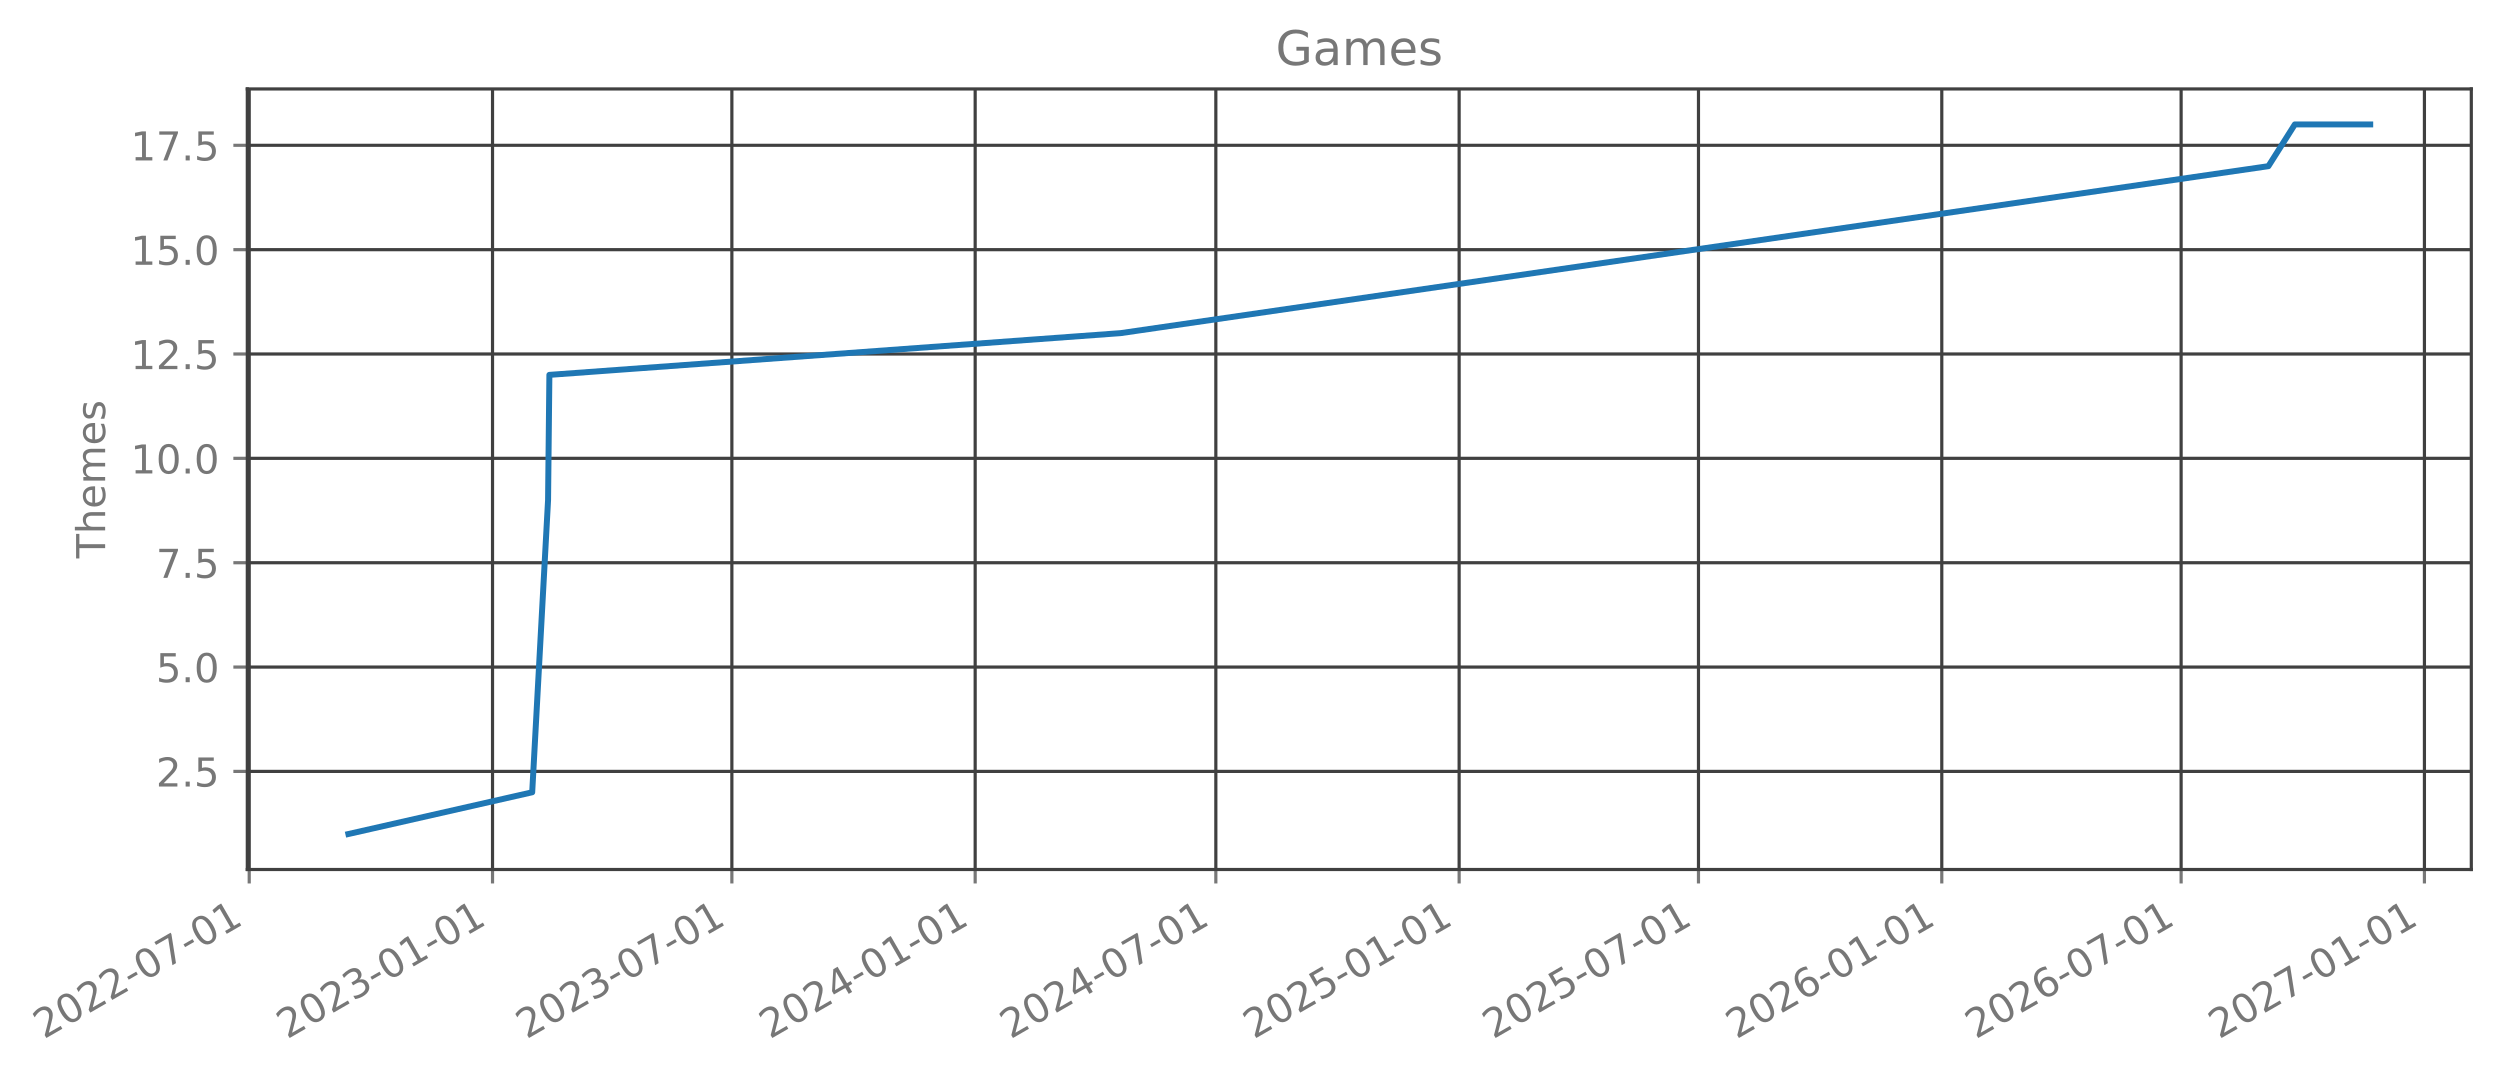
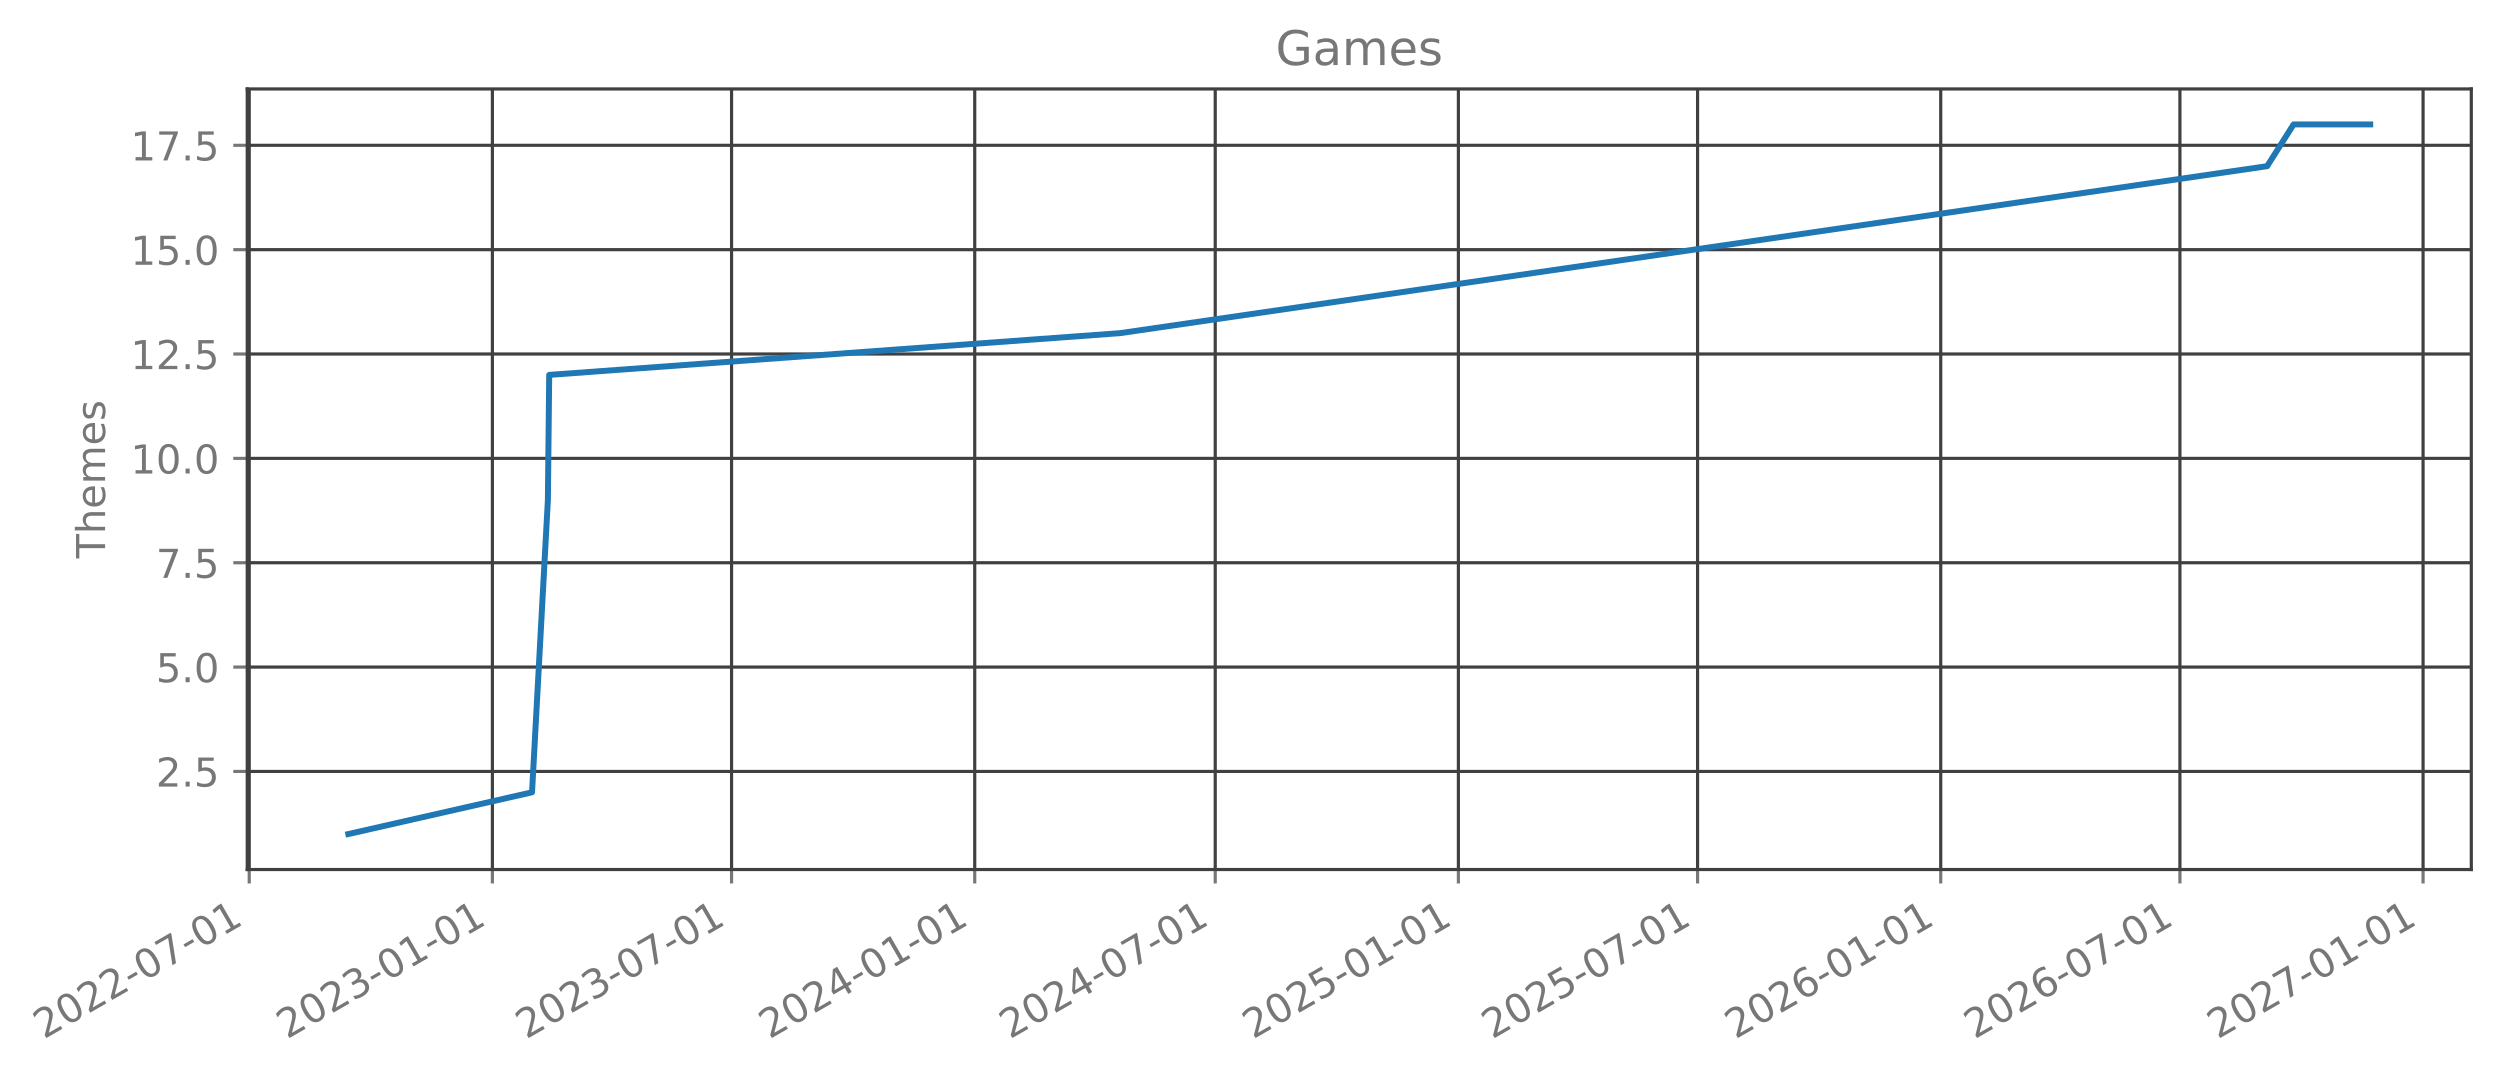
- <svg xmlns="http://www.w3.org/2000/svg" xmlns:xlink="http://www.w3.org/1999/xlink" width="627.249pt" height="270.075pt" viewBox="0 0 627.249 270.075" version="1.1">
+ <svg xmlns="http://www.w3.org/2000/svg" xmlns:xlink="http://www.w3.org/1999/xlink" width="627.232pt" height="270.075pt" viewBox="0 0 627.232 270.075" version="1.1">
  <defs>
    <style type="text/css">*{stroke-linejoin: round; stroke-linecap: butt}</style>
  </defs>
  <g id="figure_1">
    <g id="patch_1">
-       <path d="M -0 270.075  L 627.249 270.075  L 627.249 0  L -0 0  L -0 270.075  z " style="fill: none; opacity: 0" />
+       <path d="M 0 270.075  L 627.232 270.075  L 627.232 0  L 0 0  L 0 270.075  z " style="fill: none; opacity: 0" />
    </g>
    <g id="axes_1">
      <g id="patch_2">
-         <path d="M 62.049 218.157  L 620.049 218.157  L 620.049 22.317  L 62.049 22.317  L 62.049 218.157  z " style="fill: none; opacity: 0" />
+         <path d="M 62.032 218.157  L 620.032 218.157  L 620.032 22.317  L 62.032 22.317  L 62.032 218.157  z " style="fill: none; opacity: 0" />
      </g>
      <g id="matplotlib.axis_1">
        <g id="xtick_1">
          <g id="line2d_1">
-             <path d="M 62.53 218.157  L 62.53 22.317  " clip-path="url(#p862f4cc44f)" style="fill: none; stroke: #404040; stroke-width: 0.8; stroke-linecap: square" />
+             <path d="M 62.53 218.157  L 62.53 22.317  " clip-path="url(#pdb9d339886)" style="fill: none; stroke: #404040; stroke-width: 0.8; stroke-linecap: square" />
          </g>
          <g id="line2d_2">
            <defs>
-               <path id="m442d2c6b75" d="M 0 0  L 0 3.5  " style="stroke: #777777; stroke-width: 0.8" />
+               <path id="me018bbfb31" d="M 0 0  L 0 3.5  " style="stroke: #777777; stroke-width: 0.8" />
            </defs>
            <g>
-               <use xlink:href="#m442d2c6b75" x="62.53" y="218.157" style="fill: #777777; stroke: #777777; stroke-width: 0.8" />
+               <use xlink:href="#me018bbfb31" x="62.53" y="218.157" style="fill: #777777; stroke: #777777; stroke-width: 0.8" />
            </g>
          </g>
          <g id="text_1">
            <g style="fill: #777777" transform="translate(10.99883 260.7948) rotate(-30) scale(0.1 -0.1)">
              <defs>
                <path id="DejaVuSans-15" d="M 1228 531  L 3431 531  L 3431 0  L 469 0  L 469 531  Q 828 903 1448 1529  Q 2069 2156 2228 2338  Q 2531 2678 2651 2914  Q 2772 3150 2772 3378  Q 2772 3750 2511 3984  Q 2250 4219 1831 4219  Q 1534 4219 1204 4116  Q 875 4013 500 3803  L 500 4441  Q 881 4594 1212 4672  Q 1544 4750 1819 4750  Q 2544 4750 2975 4387  Q 3406 4025 3406 3419  Q 3406 3131 3298 2873  Q 3191 2616 2906 2266  Q 2828 2175 2409 1742  Q 1991 1309 1228 531  z " transform="scale(0.015625)" />
                <path id="DejaVuSans-13" d="M 2034 4250  Q 1547 4250 1301 3770  Q 1056 3291 1056 2328  Q 1056 1369 1301 889  Q 1547 409 2034 409  Q 2525 409 2770 889  Q 3016 1369 3016 2328  Q 3016 3291 2770 3770  Q 2525 4250 2034 4250  z M 2034 4750  Q 2819 4750 3233 4129  Q 3647 3509 3647 2328  Q 3647 1150 3233 529  Q 2819 -91 2034 -91  Q 1250 -91 836 529  Q 422 1150 422 2328  Q 422 3509 836 4129  Q 1250 4750 2034 4750  z " transform="scale(0.015625)" />
                <path id="DejaVuSans-10" d="M 313 2009  L 1997 2009  L 1997 1497  L 313 1497  L 313 2009  z " transform="scale(0.015625)" />
                <path id="DejaVuSans-1a" d="M 525 4666  L 3525 4666  L 3525 4397  L 1831 0  L 1172 0  L 2766 4134  L 525 4134  L 525 4666  z " transform="scale(0.015625)" />
                <path id="DejaVuSans-14" d="M 794 531  L 1825 531  L 1825 4091  L 703 3866  L 703 4441  L 1819 4666  L 2450 4666  L 2450 531  L 3481 531  L 3481 0  L 794 0  L 794 531  z " transform="scale(0.015625)" />
              </defs>
              <use xlink:href="#DejaVuSans-15" />
              <use xlink:href="#DejaVuSans-13" transform="translate(63.625 0)" />
              <use xlink:href="#DejaVuSans-15" transform="translate(127.25 0)" />
              <use xlink:href="#DejaVuSans-15" transform="translate(190.875 0)" />
              <use xlink:href="#DejaVuSans-10" transform="translate(254.5 0)" />
              <use xlink:href="#DejaVuSans-13" transform="translate(290.5781 0)" />
              <use xlink:href="#DejaVuSans-1a" transform="translate(354.2031 0)" />
              <use xlink:href="#DejaVuSans-10" transform="translate(417.8281 0)" />
              <use xlink:href="#DejaVuSans-13" transform="translate(453.9062 0)" />
              <use xlink:href="#DejaVuSans-14" transform="translate(517.5312 0)" />
            </g>
          </g>
        </g>
        <g id="xtick_2">
          <g id="line2d_3">
-             <path d="M 123.575 218.157  L 123.575 22.317  " clip-path="url(#p862f4cc44f)" style="fill: none; stroke: #404040; stroke-width: 0.8; stroke-linecap: square" />
+             <path d="M 123.535 218.157  L 123.535 22.317  " clip-path="url(#pdb9d339886)" style="fill: none; stroke: #404040; stroke-width: 0.8; stroke-linecap: square" />
          </g>
          <g id="line2d_4">
            <g>
-               <use xlink:href="#m442d2c6b75" x="123.575" y="218.157" style="fill: #777777; stroke: #777777; stroke-width: 0.8" />
+               <use xlink:href="#me018bbfb31" x="123.535" y="218.157" style="fill: #777777; stroke: #777777; stroke-width: 0.8" />
            </g>
          </g>
          <g id="text_2">
-             <g style="fill: #777777" transform="translate(72.04408 260.7948) rotate(-30) scale(0.1 -0.1)">
+             <g style="fill: #777777" transform="translate(72.00418 260.7948) rotate(-30) scale(0.1 -0.1)">
              <defs>
                <path id="DejaVuSans-16" d="M 2597 2516  Q 3050 2419 3304 2112  Q 3559 1806 3559 1356  Q 3559 666 3084 287  Q 2609 -91 1734 -91  Q 1441 -91 1130 -33  Q 819 25 488 141  L 488 750  Q 750 597 1062 519  Q 1375 441 1716 441  Q 2309 441 2620 675  Q 2931 909 2931 1356  Q 2931 1769 2642 2001  Q 2353 2234 1838 2234  L 1294 2234  L 1294 2753  L 1863 2753  Q 2328 2753 2575 2939  Q 2822 3125 2822 3475  Q 2822 3834 2567 4026  Q 2313 4219 1838 4219  Q 1578 4219 1281 4162  Q 984 4106 628 3988  L 628 4550  Q 988 4650 1302 4700  Q 1616 4750 1894 4750  Q 2613 4750 3031 4423  Q 3450 4097 3450 3541  Q 3450 3153 3228 2886  Q 3006 2619 2597 2516  z " transform="scale(0.015625)" />
              </defs>
              <use xlink:href="#DejaVuSans-15" />
              <use xlink:href="#DejaVuSans-13" transform="translate(63.625 0)" />
              <use xlink:href="#DejaVuSans-15" transform="translate(127.25 0)" />
              <use xlink:href="#DejaVuSans-16" transform="translate(190.875 0)" />
              <use xlink:href="#DejaVuSans-10" transform="translate(254.5 0)" />
              <use xlink:href="#DejaVuSans-13" transform="translate(290.5781 0)" />
              <use xlink:href="#DejaVuSans-14" transform="translate(354.2031 0)" />
              <use xlink:href="#DejaVuSans-10" transform="translate(417.8281 0)" />
              <use xlink:href="#DejaVuSans-13" transform="translate(453.9062 0)" />
              <use xlink:href="#DejaVuSans-14" transform="translate(517.5312 0)" />
            </g>
          </g>
        </g>
        <g id="xtick_3">
          <g id="line2d_5">
-             <path d="M 183.625 218.157  L 183.625 22.317  " clip-path="url(#p862f4cc44f)" style="fill: none; stroke: #404040; stroke-width: 0.8; stroke-linecap: square" />
+             <path d="M 183.546 218.157  L 183.546 22.317  " clip-path="url(#pdb9d339886)" style="fill: none; stroke: #404040; stroke-width: 0.8; stroke-linecap: square" />
          </g>
          <g id="line2d_6">
            <g>
-               <use xlink:href="#m442d2c6b75" x="183.625" y="218.157" style="fill: #777777; stroke: #777777; stroke-width: 0.8" />
+               <use xlink:href="#me018bbfb31" x="183.546" y="218.157" style="fill: #777777; stroke: #777777; stroke-width: 0.8" />
            </g>
          </g>
          <g id="text_3">
-             <g style="fill: #777777" transform="translate(132.094 260.7948) rotate(-30) scale(0.1 -0.1)">
+             <g style="fill: #777777" transform="translate(132.0149 260.7948) rotate(-30) scale(0.1 -0.1)">
              <use xlink:href="#DejaVuSans-15" />
              <use xlink:href="#DejaVuSans-13" transform="translate(63.625 0)" />
              <use xlink:href="#DejaVuSans-15" transform="translate(127.25 0)" />
              <use xlink:href="#DejaVuSans-16" transform="translate(190.875 0)" />
              <use xlink:href="#DejaVuSans-10" transform="translate(254.5 0)" />
              <use xlink:href="#DejaVuSans-13" transform="translate(290.5781 0)" />
              <use xlink:href="#DejaVuSans-1a" transform="translate(354.2031 0)" />
              <use xlink:href="#DejaVuSans-10" transform="translate(417.8281 0)" />
              <use xlink:href="#DejaVuSans-13" transform="translate(453.9062 0)" />
              <use xlink:href="#DejaVuSans-14" transform="translate(517.5312 0)" />
            </g>
          </g>
        </g>
        <g id="xtick_4">
          <g id="line2d_7">
-             <path d="M 244.67 218.157  L 244.67 22.317  " clip-path="url(#p862f4cc44f)" style="fill: none; stroke: #404040; stroke-width: 0.8; stroke-linecap: square" />
+             <path d="M 244.551 218.157  L 244.551 22.317  " clip-path="url(#pdb9d339886)" style="fill: none; stroke: #404040; stroke-width: 0.8; stroke-linecap: square" />
          </g>
          <g id="line2d_8">
            <g>
-               <use xlink:href="#m442d2c6b75" x="244.67" y="218.157" style="fill: #777777; stroke: #777777; stroke-width: 0.8" />
+               <use xlink:href="#me018bbfb31" x="244.551" y="218.157" style="fill: #777777; stroke: #777777; stroke-width: 0.8" />
            </g>
          </g>
          <g id="text_4">
-             <g style="fill: #777777" transform="translate(193.1393 260.7948) rotate(-30) scale(0.1 -0.1)">
+             <g style="fill: #777777" transform="translate(193.0202 260.7948) rotate(-30) scale(0.1 -0.1)">
              <defs>
                <path id="DejaVuSans-17" d="M 2419 4116  L 825 1625  L 2419 1625  L 2419 4116  z M 2253 4666  L 3047 4666  L 3047 1625  L 3713 1625  L 3713 1100  L 3047 1100  L 3047 0  L 2419 0  L 2419 1100  L 313 1100  L 313 1709  L 2253 4666  z " transform="scale(0.015625)" />
              </defs>
              <use xlink:href="#DejaVuSans-15" />
              <use xlink:href="#DejaVuSans-13" transform="translate(63.625 0)" />
              <use xlink:href="#DejaVuSans-15" transform="translate(127.25 0)" />
              <use xlink:href="#DejaVuSans-17" transform="translate(190.875 0)" />
              <use xlink:href="#DejaVuSans-10" transform="translate(254.5 0)" />
              <use xlink:href="#DejaVuSans-13" transform="translate(290.5781 0)" />
              <use xlink:href="#DejaVuSans-14" transform="translate(354.2031 0)" />
              <use xlink:href="#DejaVuSans-10" transform="translate(417.8281 0)" />
              <use xlink:href="#DejaVuSans-13" transform="translate(453.9062 0)" />
              <use xlink:href="#DejaVuSans-14" transform="translate(517.5312 0)" />
            </g>
          </g>
        </g>
        <g id="xtick_5">
          <g id="line2d_9">
-             <path d="M 305.052 218.157  L 305.052 22.317  " clip-path="url(#p862f4cc44f)" style="fill: none; stroke: #404040; stroke-width: 0.8; stroke-linecap: square" />
+             <path d="M 304.893 218.157  L 304.893 22.317  " clip-path="url(#pdb9d339886)" style="fill: none; stroke: #404040; stroke-width: 0.8; stroke-linecap: square" />
          </g>
          <g id="line2d_10">
            <g>
-               <use xlink:href="#m442d2c6b75" x="305.052" y="218.157" style="fill: #777777; stroke: #777777; stroke-width: 0.8" />
+               <use xlink:href="#me018bbfb31" x="304.893" y="218.157" style="fill: #777777; stroke: #777777; stroke-width: 0.8" />
            </g>
          </g>
          <g id="text_5">
-             <g style="fill: #777777" transform="translate(253.521 260.7948) rotate(-30) scale(0.1 -0.1)">
+             <g style="fill: #777777" transform="translate(253.3625 260.7948) rotate(-30) scale(0.1 -0.1)">
              <use xlink:href="#DejaVuSans-15" />
              <use xlink:href="#DejaVuSans-13" transform="translate(63.625 0)" />
              <use xlink:href="#DejaVuSans-15" transform="translate(127.25 0)" />
              <use xlink:href="#DejaVuSans-17" transform="translate(190.875 0)" />
              <use xlink:href="#DejaVuSans-10" transform="translate(254.5 0)" />
              <use xlink:href="#DejaVuSans-13" transform="translate(290.5781 0)" />
              <use xlink:href="#DejaVuSans-1a" transform="translate(354.2031 0)" />
              <use xlink:href="#DejaVuSans-10" transform="translate(417.8281 0)" />
              <use xlink:href="#DejaVuSans-13" transform="translate(453.9062 0)" />
              <use xlink:href="#DejaVuSans-14" transform="translate(517.5312 0)" />
            </g>
          </g>
        </g>
        <g id="xtick_6">
          <g id="line2d_11">
-             <path d="M 366.097 218.157  L 366.097 22.317  " clip-path="url(#p862f4cc44f)" style="fill: none; stroke: #404040; stroke-width: 0.8; stroke-linecap: square" />
+             <path d="M 365.899 218.157  L 365.899 22.317  " clip-path="url(#pdb9d339886)" style="fill: none; stroke: #404040; stroke-width: 0.8; stroke-linecap: square" />
          </g>
          <g id="line2d_12">
            <g>
-               <use xlink:href="#m442d2c6b75" x="366.097" y="218.157" style="fill: #777777; stroke: #777777; stroke-width: 0.8" />
+               <use xlink:href="#me018bbfb31" x="365.899" y="218.157" style="fill: #777777; stroke: #777777; stroke-width: 0.8" />
            </g>
          </g>
          <g id="text_6">
-             <g style="fill: #777777" transform="translate(314.5662 260.7948) rotate(-30) scale(0.1 -0.1)">
+             <g style="fill: #777777" transform="translate(314.3678 260.7948) rotate(-30) scale(0.1 -0.1)">
              <defs>
                <path id="DejaVuSans-18" d="M 691 4666  L 3169 4666  L 3169 4134  L 1269 4134  L 1269 2991  Q 1406 3038 1543 3061  Q 1681 3084 1819 3084  Q 2600 3084 3056 2656  Q 3513 2228 3513 1497  Q 3513 744 3044 326  Q 2575 -91 1722 -91  Q 1428 -91 1123 -41  Q 819 9 494 109  L 494 744  Q 775 591 1075 516  Q 1375 441 1709 441  Q 2250 441 2565 725  Q 2881 1009 2881 1497  Q 2881 1984 2565 2268  Q 2250 2553 1709 2553  Q 1456 2553 1204 2497  Q 953 2441 691 2322  L 691 4666  z " transform="scale(0.015625)" />
              </defs>
              <use xlink:href="#DejaVuSans-15" />
              <use xlink:href="#DejaVuSans-13" transform="translate(63.625 0)" />
              <use xlink:href="#DejaVuSans-15" transform="translate(127.25 0)" />
              <use xlink:href="#DejaVuSans-18" transform="translate(190.875 0)" />
              <use xlink:href="#DejaVuSans-10" transform="translate(254.5 0)" />
              <use xlink:href="#DejaVuSans-13" transform="translate(290.5781 0)" />
              <use xlink:href="#DejaVuSans-14" transform="translate(354.2031 0)" />
              <use xlink:href="#DejaVuSans-10" transform="translate(417.8281 0)" />
              <use xlink:href="#DejaVuSans-13" transform="translate(453.9062 0)" />
              <use xlink:href="#DejaVuSans-14" transform="translate(517.5312 0)" />
            </g>
          </g>
        </g>
        <g id="xtick_7">
          <g id="line2d_13">
-             <path d="M 426.147 218.157  L 426.147 22.317  " clip-path="url(#p862f4cc44f)" style="fill: none; stroke: #404040; stroke-width: 0.8; stroke-linecap: square" />
+             <path d="M 425.909 218.157  L 425.909 22.317  " clip-path="url(#pdb9d339886)" style="fill: none; stroke: #404040; stroke-width: 0.8; stroke-linecap: square" />
          </g>
          <g id="line2d_14">
            <g>
-               <use xlink:href="#m442d2c6b75" x="426.147" y="218.157" style="fill: #777777; stroke: #777777; stroke-width: 0.8" />
+               <use xlink:href="#me018bbfb31" x="425.909" y="218.157" style="fill: #777777; stroke: #777777; stroke-width: 0.8" />
            </g>
          </g>
          <g id="text_7">
-             <g style="fill: #777777" transform="translate(374.6162 260.7948) rotate(-30) scale(0.1 -0.1)">
+             <g style="fill: #777777" transform="translate(374.3785 260.7948) rotate(-30) scale(0.1 -0.1)">
              <use xlink:href="#DejaVuSans-15" />
              <use xlink:href="#DejaVuSans-13" transform="translate(63.625 0)" />
              <use xlink:href="#DejaVuSans-15" transform="translate(127.25 0)" />
              <use xlink:href="#DejaVuSans-18" transform="translate(190.875 0)" />
              <use xlink:href="#DejaVuSans-10" transform="translate(254.5 0)" />
              <use xlink:href="#DejaVuSans-13" transform="translate(290.5781 0)" />
              <use xlink:href="#DejaVuSans-1a" transform="translate(354.2031 0)" />
              <use xlink:href="#DejaVuSans-10" transform="translate(417.8281 0)" />
              <use xlink:href="#DejaVuSans-13" transform="translate(453.9062 0)" />
              <use xlink:href="#DejaVuSans-14" transform="translate(517.5312 0)" />
            </g>
          </g>
        </g>
        <g id="xtick_8">
          <g id="line2d_15">
-             <path d="M 487.192 218.157  L 487.192 22.317  " clip-path="url(#p862f4cc44f)" style="fill: none; stroke: #404040; stroke-width: 0.8; stroke-linecap: square" />
+             <path d="M 486.915 218.157  L 486.915 22.317  " clip-path="url(#pdb9d339886)" style="fill: none; stroke: #404040; stroke-width: 0.8; stroke-linecap: square" />
          </g>
          <g id="line2d_16">
            <g>
-               <use xlink:href="#m442d2c6b75" x="487.192" y="218.157" style="fill: #777777; stroke: #777777; stroke-width: 0.8" />
+               <use xlink:href="#me018bbfb31" x="486.915" y="218.157" style="fill: #777777; stroke: #777777; stroke-width: 0.8" />
            </g>
          </g>
          <g id="text_8">
-             <g style="fill: #777777" transform="translate(435.6614 260.7948) rotate(-30) scale(0.1 -0.1)">
+             <g style="fill: #777777" transform="translate(435.3839 260.7948) rotate(-30) scale(0.1 -0.1)">
              <defs>
                <path id="DejaVuSans-19" d="M 2113 2584  Q 1688 2584 1439 2293  Q 1191 2003 1191 1497  Q 1191 994 1439 701  Q 1688 409 2113 409  Q 2538 409 2786 701  Q 3034 994 3034 1497  Q 3034 2003 2786 2293  Q 2538 2584 2113 2584  z M 3366 4563  L 3366 3988  Q 3128 4100 2886 4159  Q 2644 4219 2406 4219  Q 1781 4219 1451 3797  Q 1122 3375 1075 2522  Q 1259 2794 1537 2939  Q 1816 3084 2150 3084  Q 2853 3084 3261 2657  Q 3669 2231 3669 1497  Q 3669 778 3244 343  Q 2819 -91 2113 -91  Q 1303 -91 875 529  Q 447 1150 447 2328  Q 447 3434 972 4092  Q 1497 4750 2381 4750  Q 2619 4750 2861 4703  Q 3103 4656 3366 4563  z " transform="scale(0.015625)" />
              </defs>
              <use xlink:href="#DejaVuSans-15" />
              <use xlink:href="#DejaVuSans-13" transform="translate(63.625 0)" />
              <use xlink:href="#DejaVuSans-15" transform="translate(127.25 0)" />
              <use xlink:href="#DejaVuSans-19" transform="translate(190.875 0)" />
              <use xlink:href="#DejaVuSans-10" transform="translate(254.5 0)" />
              <use xlink:href="#DejaVuSans-13" transform="translate(290.5781 0)" />
              <use xlink:href="#DejaVuSans-14" transform="translate(354.2031 0)" />
              <use xlink:href="#DejaVuSans-10" transform="translate(417.8281 0)" />
              <use xlink:href="#DejaVuSans-13" transform="translate(453.9062 0)" />
              <use xlink:href="#DejaVuSans-14" transform="translate(517.5312 0)" />
            </g>
          </g>
        </g>
        <g id="xtick_9">
          <g id="line2d_17">
-             <path d="M 547.242 218.157  L 547.242 22.317  " clip-path="url(#p862f4cc44f)" style="fill: none; stroke: #404040; stroke-width: 0.8; stroke-linecap: square" />
+             <path d="M 546.925 218.157  L 546.925 22.317  " clip-path="url(#pdb9d339886)" style="fill: none; stroke: #404040; stroke-width: 0.8; stroke-linecap: square" />
          </g>
          <g id="line2d_18">
            <g>
-               <use xlink:href="#m442d2c6b75" x="547.242" y="218.157" style="fill: #777777; stroke: #777777; stroke-width: 0.8" />
+               <use xlink:href="#me018bbfb31" x="546.925" y="218.157" style="fill: #777777; stroke: #777777; stroke-width: 0.8" />
            </g>
          </g>
          <g id="text_9">
-             <g style="fill: #777777" transform="translate(495.7114 260.7948) rotate(-30) scale(0.1 -0.1)">
+             <g style="fill: #777777" transform="translate(495.3945 260.7948) rotate(-30) scale(0.1 -0.1)">
              <use xlink:href="#DejaVuSans-15" />
              <use xlink:href="#DejaVuSans-13" transform="translate(63.625 0)" />
              <use xlink:href="#DejaVuSans-15" transform="translate(127.25 0)" />
              <use xlink:href="#DejaVuSans-19" transform="translate(190.875 0)" />
              <use xlink:href="#DejaVuSans-10" transform="translate(254.5 0)" />
              <use xlink:href="#DejaVuSans-13" transform="translate(290.5781 0)" />
              <use xlink:href="#DejaVuSans-1a" transform="translate(354.2031 0)" />
              <use xlink:href="#DejaVuSans-10" transform="translate(417.8281 0)" />
              <use xlink:href="#DejaVuSans-13" transform="translate(453.9062 0)" />
              <use xlink:href="#DejaVuSans-14" transform="translate(517.5312 0)" />
            </g>
          </g>
        </g>
        <g id="xtick_10">
          <g id="line2d_19">
-             <path d="M 608.287 218.157  L 608.287 22.317  " clip-path="url(#p862f4cc44f)" style="fill: none; stroke: #404040; stroke-width: 0.8; stroke-linecap: square" />
+             <path d="M 607.931 218.157  L 607.931 22.317  " clip-path="url(#pdb9d339886)" style="fill: none; stroke: #404040; stroke-width: 0.8; stroke-linecap: square" />
          </g>
          <g id="line2d_20">
            <g>
-               <use xlink:href="#m442d2c6b75" x="608.287" y="218.157" style="fill: #777777; stroke: #777777; stroke-width: 0.8" />
+               <use xlink:href="#me018bbfb31" x="607.931" y="218.157" style="fill: #777777; stroke: #777777; stroke-width: 0.8" />
            </g>
          </g>
          <g id="text_10">
-             <g style="fill: #777777" transform="translate(556.7566 260.7948) rotate(-30) scale(0.1 -0.1)">
+             <g style="fill: #777777" transform="translate(556.3999 260.7948) rotate(-30) scale(0.1 -0.1)">
              <use xlink:href="#DejaVuSans-15" />
              <use xlink:href="#DejaVuSans-13" transform="translate(63.625 0)" />
              <use xlink:href="#DejaVuSans-15" transform="translate(127.25 0)" />
              <use xlink:href="#DejaVuSans-1a" transform="translate(190.875 0)" />
              <use xlink:href="#DejaVuSans-10" transform="translate(254.5 0)" />
              <use xlink:href="#DejaVuSans-13" transform="translate(290.5781 0)" />
              <use xlink:href="#DejaVuSans-14" transform="translate(354.2031 0)" />
              <use xlink:href="#DejaVuSans-10" transform="translate(417.8281 0)" />
              <use xlink:href="#DejaVuSans-13" transform="translate(453.9062 0)" />
              <use xlink:href="#DejaVuSans-14" transform="translate(517.5312 0)" />
            </g>
          </g>
        </g>
      </g>
      <g id="matplotlib.axis_2">
        <g id="ytick_1">
          <g id="line2d_21">
-             <path d="M 62.049 193.546  L 620.049 193.546  " clip-path="url(#p862f4cc44f)" style="fill: none; stroke: #404040; stroke-width: 0.8; stroke-linecap: square" />
+             <path d="M 62.032 193.546  L 620.032 193.546  " clip-path="url(#pdb9d339886)" style="fill: none; stroke: #404040; stroke-width: 0.8; stroke-linecap: square" />
          </g>
          <g id="line2d_22">
            <defs>
-               <path id="m0719022e31" d="M 0 0  L -3.5 0  " style="stroke: #777777; stroke-width: 0.8" />
+               <path id="m7ffa6bedae" d="M 0 0  L -3.5 0  " style="stroke: #777777; stroke-width: 0.8" />
            </defs>
            <g>
-               <use xlink:href="#m0719022e31" x="62.049" y="193.546" style="fill: #777777; stroke: #777777; stroke-width: 0.8" />
+               <use xlink:href="#m7ffa6bedae" x="62.032" y="193.546" style="fill: #777777; stroke: #777777; stroke-width: 0.8" />
            </g>
          </g>
          <g id="text_11">
-             <g style="fill: #777777" transform="translate(39.14542 197.3451) scale(0.1 -0.1)">
+             <g style="fill: #777777" transform="translate(39.12916 197.3451) scale(0.1 -0.1)">
              <defs>
                <path id="DejaVuSans-11" d="M 684 794  L 1344 794  L 1344 0  L 684 0  L 684 794  z " transform="scale(0.015625)" />
              </defs>
              <use xlink:href="#DejaVuSans-15" />
              <use xlink:href="#DejaVuSans-11" transform="translate(63.625 0)" />
              <use xlink:href="#DejaVuSans-18" transform="translate(95.40625 0)" />
            </g>
          </g>
        </g>
        <g id="ytick_2">
          <g id="line2d_23">
-             <path d="M 62.049 167.364  L 620.049 167.364  " clip-path="url(#p862f4cc44f)" style="fill: none; stroke: #404040; stroke-width: 0.8; stroke-linecap: square" />
+             <path d="M 62.032 167.364  L 620.032 167.364  " clip-path="url(#pdb9d339886)" style="fill: none; stroke: #404040; stroke-width: 0.8; stroke-linecap: square" />
          </g>
          <g id="line2d_24">
            <g>
-               <use xlink:href="#m0719022e31" x="62.049" y="167.364" style="fill: #777777; stroke: #777777; stroke-width: 0.8" />
+               <use xlink:href="#m7ffa6bedae" x="62.032" y="167.364" style="fill: #777777; stroke: #777777; stroke-width: 0.8" />
            </g>
          </g>
          <g id="text_12">
-             <g style="fill: #777777" transform="translate(39.14542 171.1633) scale(0.1 -0.1)">
+             <g style="fill: #777777" transform="translate(39.12916 171.1633) scale(0.1 -0.1)">
              <use xlink:href="#DejaVuSans-18" />
              <use xlink:href="#DejaVuSans-11" transform="translate(63.625 0)" />
              <use xlink:href="#DejaVuSans-13" transform="translate(95.40625 0)" />
            </g>
          </g>
        </g>
        <g id="ytick_3">
          <g id="line2d_25">
-             <path d="M 62.049 141.183  L 620.049 141.183  " clip-path="url(#p862f4cc44f)" style="fill: none; stroke: #404040; stroke-width: 0.8; stroke-linecap: square" />
+             <path d="M 62.032 141.183  L 620.032 141.183  " clip-path="url(#pdb9d339886)" style="fill: none; stroke: #404040; stroke-width: 0.8; stroke-linecap: square" />
          </g>
          <g id="line2d_26">
            <g>
-               <use xlink:href="#m0719022e31" x="62.049" y="141.183" style="fill: #777777; stroke: #777777; stroke-width: 0.8" />
+               <use xlink:href="#m7ffa6bedae" x="62.032" y="141.183" style="fill: #777777; stroke: #777777; stroke-width: 0.8" />
            </g>
          </g>
          <g id="text_13">
-             <g style="fill: #777777" transform="translate(39.14542 144.9815) scale(0.1 -0.1)">
+             <g style="fill: #777777" transform="translate(39.12916 144.9815) scale(0.1 -0.1)">
              <use xlink:href="#DejaVuSans-1a" />
              <use xlink:href="#DejaVuSans-11" transform="translate(63.625 0)" />
              <use xlink:href="#DejaVuSans-18" transform="translate(95.40625 0)" />
            </g>
          </g>
        </g>
        <g id="ytick_4">
          <g id="line2d_27">
-             <path d="M 62.049 115.001  L 620.049 115.001  " clip-path="url(#p862f4cc44f)" style="fill: none; stroke: #404040; stroke-width: 0.8; stroke-linecap: square" />
+             <path d="M 62.032 115.001  L 620.032 115.001  " clip-path="url(#pdb9d339886)" style="fill: none; stroke: #404040; stroke-width: 0.8; stroke-linecap: square" />
          </g>
          <g id="line2d_28">
            <g>
-               <use xlink:href="#m0719022e31" x="62.049" y="115.001" style="fill: #777777; stroke: #777777; stroke-width: 0.8" />
+               <use xlink:href="#m7ffa6bedae" x="62.032" y="115.001" style="fill: #777777; stroke: #777777; stroke-width: 0.8" />
            </g>
          </g>
          <g id="text_14">
-             <g style="fill: #777777" transform="translate(32.78292 118.7997) scale(0.1 -0.1)">
+             <g style="fill: #777777" transform="translate(32.76666 118.7997) scale(0.1 -0.1)">
              <use xlink:href="#DejaVuSans-14" />
              <use xlink:href="#DejaVuSans-13" transform="translate(63.625 0)" />
              <use xlink:href="#DejaVuSans-11" transform="translate(127.25 0)" />
              <use xlink:href="#DejaVuSans-13" transform="translate(159.0312 0)" />
            </g>
          </g>
        </g>
        <g id="ytick_5">
          <g id="line2d_29">
-             <path d="M 62.049 88.819  L 620.049 88.819  " clip-path="url(#p862f4cc44f)" style="fill: none; stroke: #404040; stroke-width: 0.8; stroke-linecap: square" />
+             <path d="M 62.032 88.819  L 620.032 88.819  " clip-path="url(#pdb9d339886)" style="fill: none; stroke: #404040; stroke-width: 0.8; stroke-linecap: square" />
          </g>
          <g id="line2d_30">
            <g>
-               <use xlink:href="#m0719022e31" x="62.049" y="88.819" style="fill: #777777; stroke: #777777; stroke-width: 0.8" />
+               <use xlink:href="#m7ffa6bedae" x="62.032" y="88.819" style="fill: #777777; stroke: #777777; stroke-width: 0.8" />
            </g>
          </g>
          <g id="text_15">
-             <g style="fill: #777777" transform="translate(32.78292 92.61783) scale(0.1 -0.1)">
+             <g style="fill: #777777" transform="translate(32.76666 92.61783) scale(0.1 -0.1)">
              <use xlink:href="#DejaVuSans-14" />
              <use xlink:href="#DejaVuSans-15" transform="translate(63.625 0)" />
              <use xlink:href="#DejaVuSans-11" transform="translate(127.25 0)" />
              <use xlink:href="#DejaVuSans-18" transform="translate(159.0312 0)" />
            </g>
          </g>
        </g>
        <g id="ytick_6">
          <g id="line2d_31">
-             <path d="M 62.049 62.637  L 620.049 62.637  " clip-path="url(#p862f4cc44f)" style="fill: none; stroke: #404040; stroke-width: 0.8; stroke-linecap: square" />
+             <path d="M 62.032 62.637  L 620.032 62.637  " clip-path="url(#pdb9d339886)" style="fill: none; stroke: #404040; stroke-width: 0.8; stroke-linecap: square" />
          </g>
          <g id="line2d_32">
            <g>
-               <use xlink:href="#m0719022e31" x="62.049" y="62.637" style="fill: #777777; stroke: #777777; stroke-width: 0.8" />
+               <use xlink:href="#m7ffa6bedae" x="62.032" y="62.637" style="fill: #777777; stroke: #777777; stroke-width: 0.8" />
            </g>
          </g>
          <g id="text_16">
-             <g style="fill: #777777" transform="translate(32.78292 66.43602) scale(0.1 -0.1)">
+             <g style="fill: #777777" transform="translate(32.76666 66.43602) scale(0.1 -0.1)">
              <use xlink:href="#DejaVuSans-14" />
              <use xlink:href="#DejaVuSans-18" transform="translate(63.625 0)" />
              <use xlink:href="#DejaVuSans-11" transform="translate(127.25 0)" />
              <use xlink:href="#DejaVuSans-13" transform="translate(159.0312 0)" />
            </g>
          </g>
        </g>
        <g id="ytick_7">
          <g id="line2d_33">
-             <path d="M 62.049 36.455  L 620.049 36.455  " clip-path="url(#p862f4cc44f)" style="fill: none; stroke: #404040; stroke-width: 0.8; stroke-linecap: square" />
+             <path d="M 62.032 36.455  L 620.032 36.455  " clip-path="url(#pdb9d339886)" style="fill: none; stroke: #404040; stroke-width: 0.8; stroke-linecap: square" />
          </g>
          <g id="line2d_34">
            <g>
-               <use xlink:href="#m0719022e31" x="62.049" y="36.455" style="fill: #777777; stroke: #777777; stroke-width: 0.8" />
+               <use xlink:href="#m7ffa6bedae" x="62.032" y="36.455" style="fill: #777777; stroke: #777777; stroke-width: 0.8" />
            </g>
          </g>
          <g id="text_17">
-             <g style="fill: #777777" transform="translate(32.78292 40.2542) scale(0.1 -0.1)">
+             <g style="fill: #777777" transform="translate(32.76666 40.2542) scale(0.1 -0.1)">
              <use xlink:href="#DejaVuSans-14" />
              <use xlink:href="#DejaVuSans-1a" transform="translate(63.625 0)" />
              <use xlink:href="#DejaVuSans-11" transform="translate(127.25 0)" />
              <use xlink:href="#DejaVuSans-18" transform="translate(159.0312 0)" />
            </g>
          </g>
        </g>
        <g id="text_18">
-           <g style="fill: #777777" transform="translate(26.38058 140.088) rotate(-90) scale(0.1 -0.1)">
+           <g style="fill: #777777" transform="translate(26.36431 140.088) rotate(-90) scale(0.1 -0.1)">
            <defs>
              <path id="DejaVuSans-37" d="M -19 4666  L 3928 4666  L 3928 4134  L 2272 4134  L 2272 0  L 1638 0  L 1638 4134  L -19 4134  L -19 4666  z " transform="scale(0.015625)" />
              <path id="DejaVuSans-4b" d="M 3513 2113  L 3513 0  L 2938 0  L 2938 2094  Q 2938 2591 2744 2837  Q 2550 3084 2163 3084  Q 1697 3084 1428 2787  Q 1159 2491 1159 1978  L 1159 0  L 581 0  L 581 4863  L 1159 4863  L 1159 2956  Q 1366 3272 1645 3428  Q 1925 3584 2291 3584  Q 2894 3584 3203 3211  Q 3513 2838 3513 2113  z " transform="scale(0.015625)" />
              <path id="DejaVuSans-48" d="M 3597 1894  L 3597 1613  L 953 1613  Q 991 1019 1311 708  Q 1631 397 2203 397  Q 2534 397 2845 478  Q 3156 559 3463 722  L 3463 178  Q 3153 47 2828 -22  Q 2503 -91 2169 -91  Q 1331 -91 842 396  Q 353 884 353 1716  Q 353 2575 817 3079  Q 1281 3584 2069 3584  Q 2775 3584 3186 3129  Q 3597 2675 3597 1894  z M 3022 2063  Q 3016 2534 2758 2815  Q 2500 3097 2075 3097  Q 1594 3097 1305 2825  Q 1016 2553 972 2059  L 3022 2063  z " transform="scale(0.015625)" />
              <path id="DejaVuSans-50" d="M 3328 2828  Q 3544 3216 3844 3400  Q 4144 3584 4550 3584  Q 5097 3584 5394 3201  Q 5691 2819 5691 2113  L 5691 0  L 5113 0  L 5113 2094  Q 5113 2597 4934 2840  Q 4756 3084 4391 3084  Q 3944 3084 3684 2787  Q 3425 2491 3425 1978  L 3425 0  L 2847 0  L 2847 2094  Q 2847 2600 2669 2842  Q 2491 3084 2119 3084  Q 1678 3084 1418 2786  Q 1159 2488 1159 1978  L 1159 0  L 581 0  L 581 3500  L 1159 3500  L 1159 2956  Q 1356 3278 1631 3431  Q 1906 3584 2284 3584  Q 2666 3584 2933 3390  Q 3200 3197 3328 2828  z " transform="scale(0.015625)" />
              <path id="DejaVuSans-56" d="M 2834 3397  L 2834 2853  Q 2591 2978 2328 3040  Q 2066 3103 1784 3103  Q 1356 3103 1142 2972  Q 928 2841 928 2578  Q 928 2378 1081 2264  Q 1234 2150 1697 2047  L 1894 2003  Q 2506 1872 2764 1633  Q 3022 1394 3022 966  Q 3022 478 2636 193  Q 2250 -91 1575 -91  Q 1294 -91 989 -36  Q 684 19 347 128  L 347 722  Q 666 556 975 473  Q 1284 391 1588 391  Q 1994 391 2212 530  Q 2431 669 2431 922  Q 2431 1156 2273 1281  Q 2116 1406 1581 1522  L 1381 1569  Q 847 1681 609 1914  Q 372 2147 372 2553  Q 372 3047 722 3315  Q 1072 3584 1716 3584  Q 2034 3584 2315 3537  Q 2597 3491 2834 3397  z " transform="scale(0.015625)" />
            </defs>
            <use xlink:href="#DejaVuSans-37" />
            <use xlink:href="#DejaVuSans-4b" transform="translate(61.07812 0)" />
            <use xlink:href="#DejaVuSans-48" transform="translate(124.4531 0)" />
            <use xlink:href="#DejaVuSans-50" transform="translate(185.9844 0)" />
            <use xlink:href="#DejaVuSans-48" transform="translate(283.3906 0)" />
            <use xlink:href="#DejaVuSans-56" transform="translate(344.9219 0)" />
          </g>
        </g>
      </g>
      <g id="line2d_35">
-         <path d="M 87.412 209.255  L 133.528 198.783  L 137.509 125.474  L 137.841 94.055  L 281.164 83.583  L 569.139 41.692  L 575.774 31.219  L 594.685 31.219  " clip-path="url(#p862f4cc44f)" style="fill: none; stroke: #1f77b4; stroke-width: 1.5; stroke-linecap: square" />
+         <path d="M 87.396 209.255  L 133.481 198.783  L 137.46 125.474  L 137.792 94.055  L 281.022 83.583  L 568.808 41.692  L 575.439 31.219  L 594.669 31.219  " clip-path="url(#pdb9d339886)" style="fill: none; stroke: #1f77b4; stroke-width: 1.5; stroke-linecap: square" />
      </g>
      <g id="patch_3">
-         <path d="M 62.049 218.157  L 62.049 22.317  " style="fill: none; stroke: #404040; stroke-width: 0.8; stroke-linejoin: miter; stroke-linecap: square" />
+         <path d="M 62.032 218.157  L 62.032 22.317  " style="fill: none; stroke: #404040; stroke-width: 0.8; stroke-linejoin: miter; stroke-linecap: square" />
      </g>
      <g id="patch_4">
-         <path d="M 620.049 218.157  L 620.049 22.317  " style="fill: none; stroke: #404040; stroke-width: 0.8; stroke-linejoin: miter; stroke-linecap: square" />
+         <path d="M 620.032 218.157  L 620.032 22.317  " style="fill: none; stroke: #404040; stroke-width: 0.8; stroke-linejoin: miter; stroke-linecap: square" />
      </g>
      <g id="patch_5">
-         <path d="M 62.049 218.157  L 620.049 218.157  " style="fill: none; stroke: #404040; stroke-width: 0.8; stroke-linejoin: miter; stroke-linecap: square" />
+         <path d="M 62.032 218.157  L 620.032 218.157  " style="fill: none; stroke: #404040; stroke-width: 0.8; stroke-linejoin: miter; stroke-linecap: square" />
      </g>
      <g id="patch_6">
-         <path d="M 62.049 22.317  L 620.049 22.317  " style="fill: none; stroke: #404040; stroke-width: 0.8; stroke-linejoin: miter; stroke-linecap: square" />
+         <path d="M 62.032 22.317  L 620.032 22.317  " style="fill: none; stroke: #404040; stroke-width: 0.8; stroke-linejoin: miter; stroke-linecap: square" />
      </g>
      <g id="text_19">
-         <g style="fill: #777777" transform="translate(320.0607 16.31719) scale(0.12 -0.12)">
+         <g style="fill: #777777" transform="translate(320.0445 16.31719) scale(0.12 -0.12)">
          <defs>
            <path id="DejaVuSans-2a" d="M 3809 666  L 3809 1919  L 2778 1919  L 2778 2438  L 4434 2438  L 4434 434  Q 4069 175 3628 42  Q 3188 -91 2688 -91  Q 1594 -91 976 548  Q 359 1188 359 2328  Q 359 3472 976 4111  Q 1594 4750 2688 4750  Q 3144 4750 3555 4637  Q 3966 4525 4313 4306  L 4313 3634  Q 3963 3931 3569 4081  Q 3175 4231 2741 4231  Q 1884 4231 1454 3753  Q 1025 3275 1025 2328  Q 1025 1384 1454 906  Q 1884 428 2741 428  Q 3075 428 3337 486  Q 3600 544 3809 666  z " transform="scale(0.015625)" />
            <path id="DejaVuSans-44" d="M 2194 1759  Q 1497 1759 1228 1600  Q 959 1441 959 1056  Q 959 750 1161 570  Q 1363 391 1709 391  Q 2188 391 2477 730  Q 2766 1069 2766 1631  L 2766 1759  L 2194 1759  z M 3341 1997  L 3341 0  L 2766 0  L 2766 531  Q 2569 213 2275 61  Q 1981 -91 1556 -91  Q 1019 -91 701 211  Q 384 513 384 1019  Q 384 1609 779 1909  Q 1175 2209 1959 2209  L 2766 2209  L 2766 2266  Q 2766 2663 2505 2880  Q 2244 3097 1772 3097  Q 1472 3097 1187 3025  Q 903 2953 641 2809  L 641 3341  Q 956 3463 1253 3523  Q 1550 3584 1831 3584  Q 2591 3584 2966 3190  Q 3341 2797 3341 1997  z " transform="scale(0.015625)" />
          </defs>
          <use xlink:href="#DejaVuSans-2a" />
          <use xlink:href="#DejaVuSans-44" transform="translate(77.48438 0)" />
          <use xlink:href="#DejaVuSans-50" transform="translate(138.7656 0)" />
          <use xlink:href="#DejaVuSans-48" transform="translate(236.1719 0)" />
          <use xlink:href="#DejaVuSans-56" transform="translate(297.7031 0)" />
        </g>
      </g>
    </g>
  </g>
  <defs>
-     <clipPath id="p862f4cc44f">
-       <rect x="62.049" y="22.317" width="558" height="195.84" />
+     <clipPath id="pdb9d339886">
+       <rect x="62.032" y="22.317" width="558" height="195.84" />
    </clipPath>
  </defs>
</svg>
